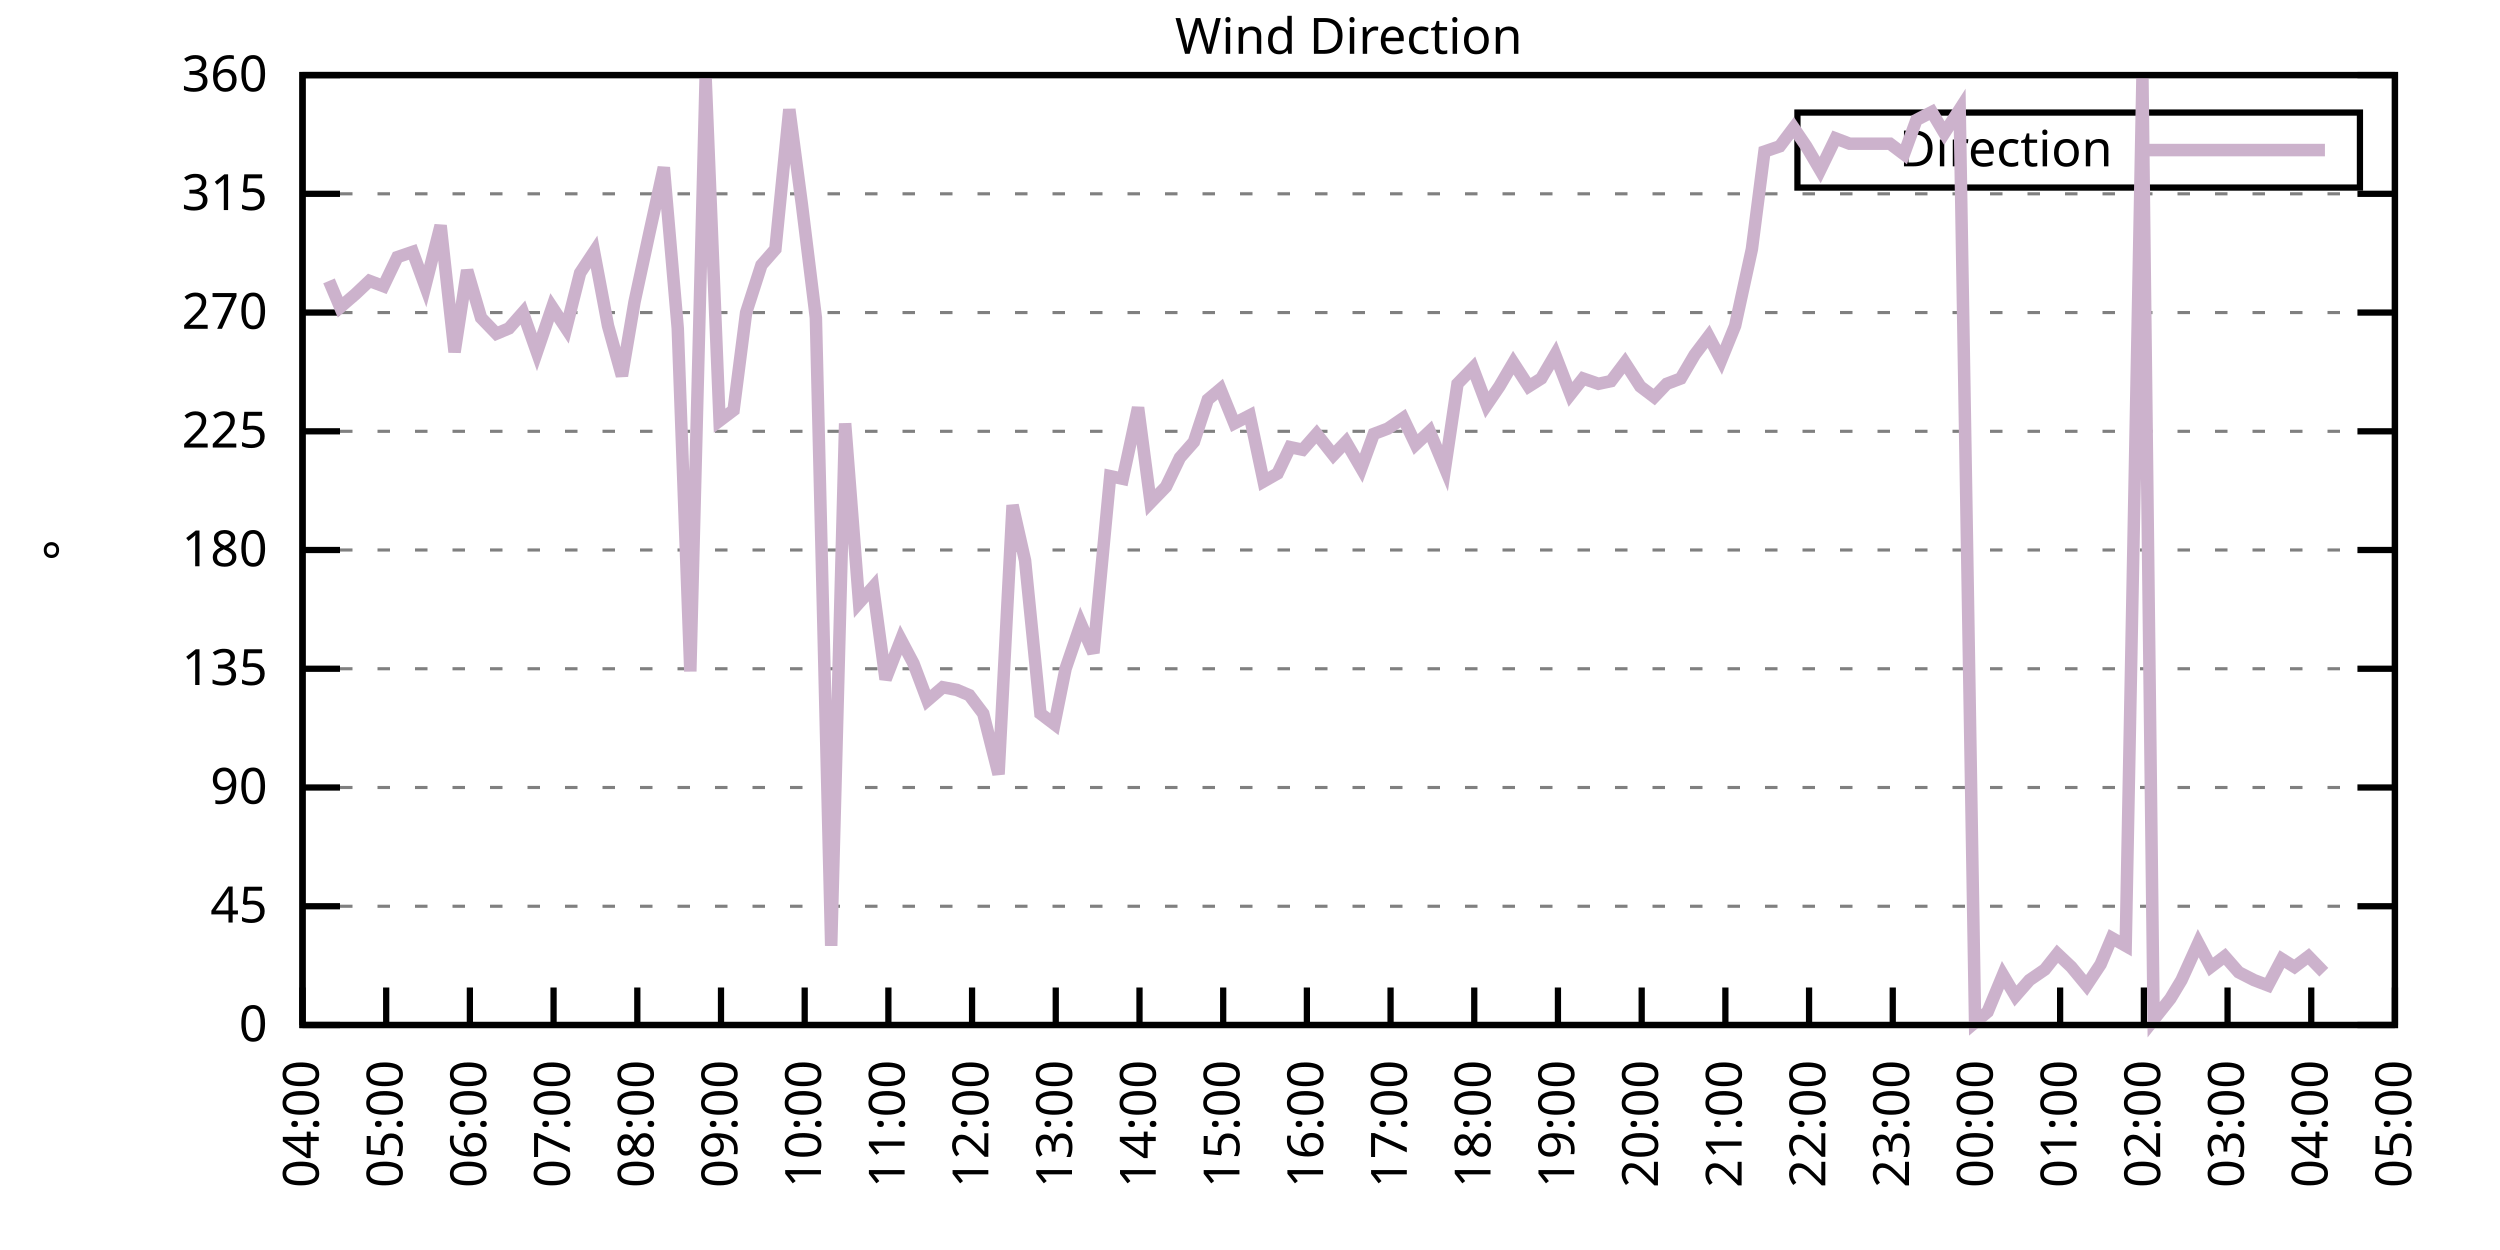
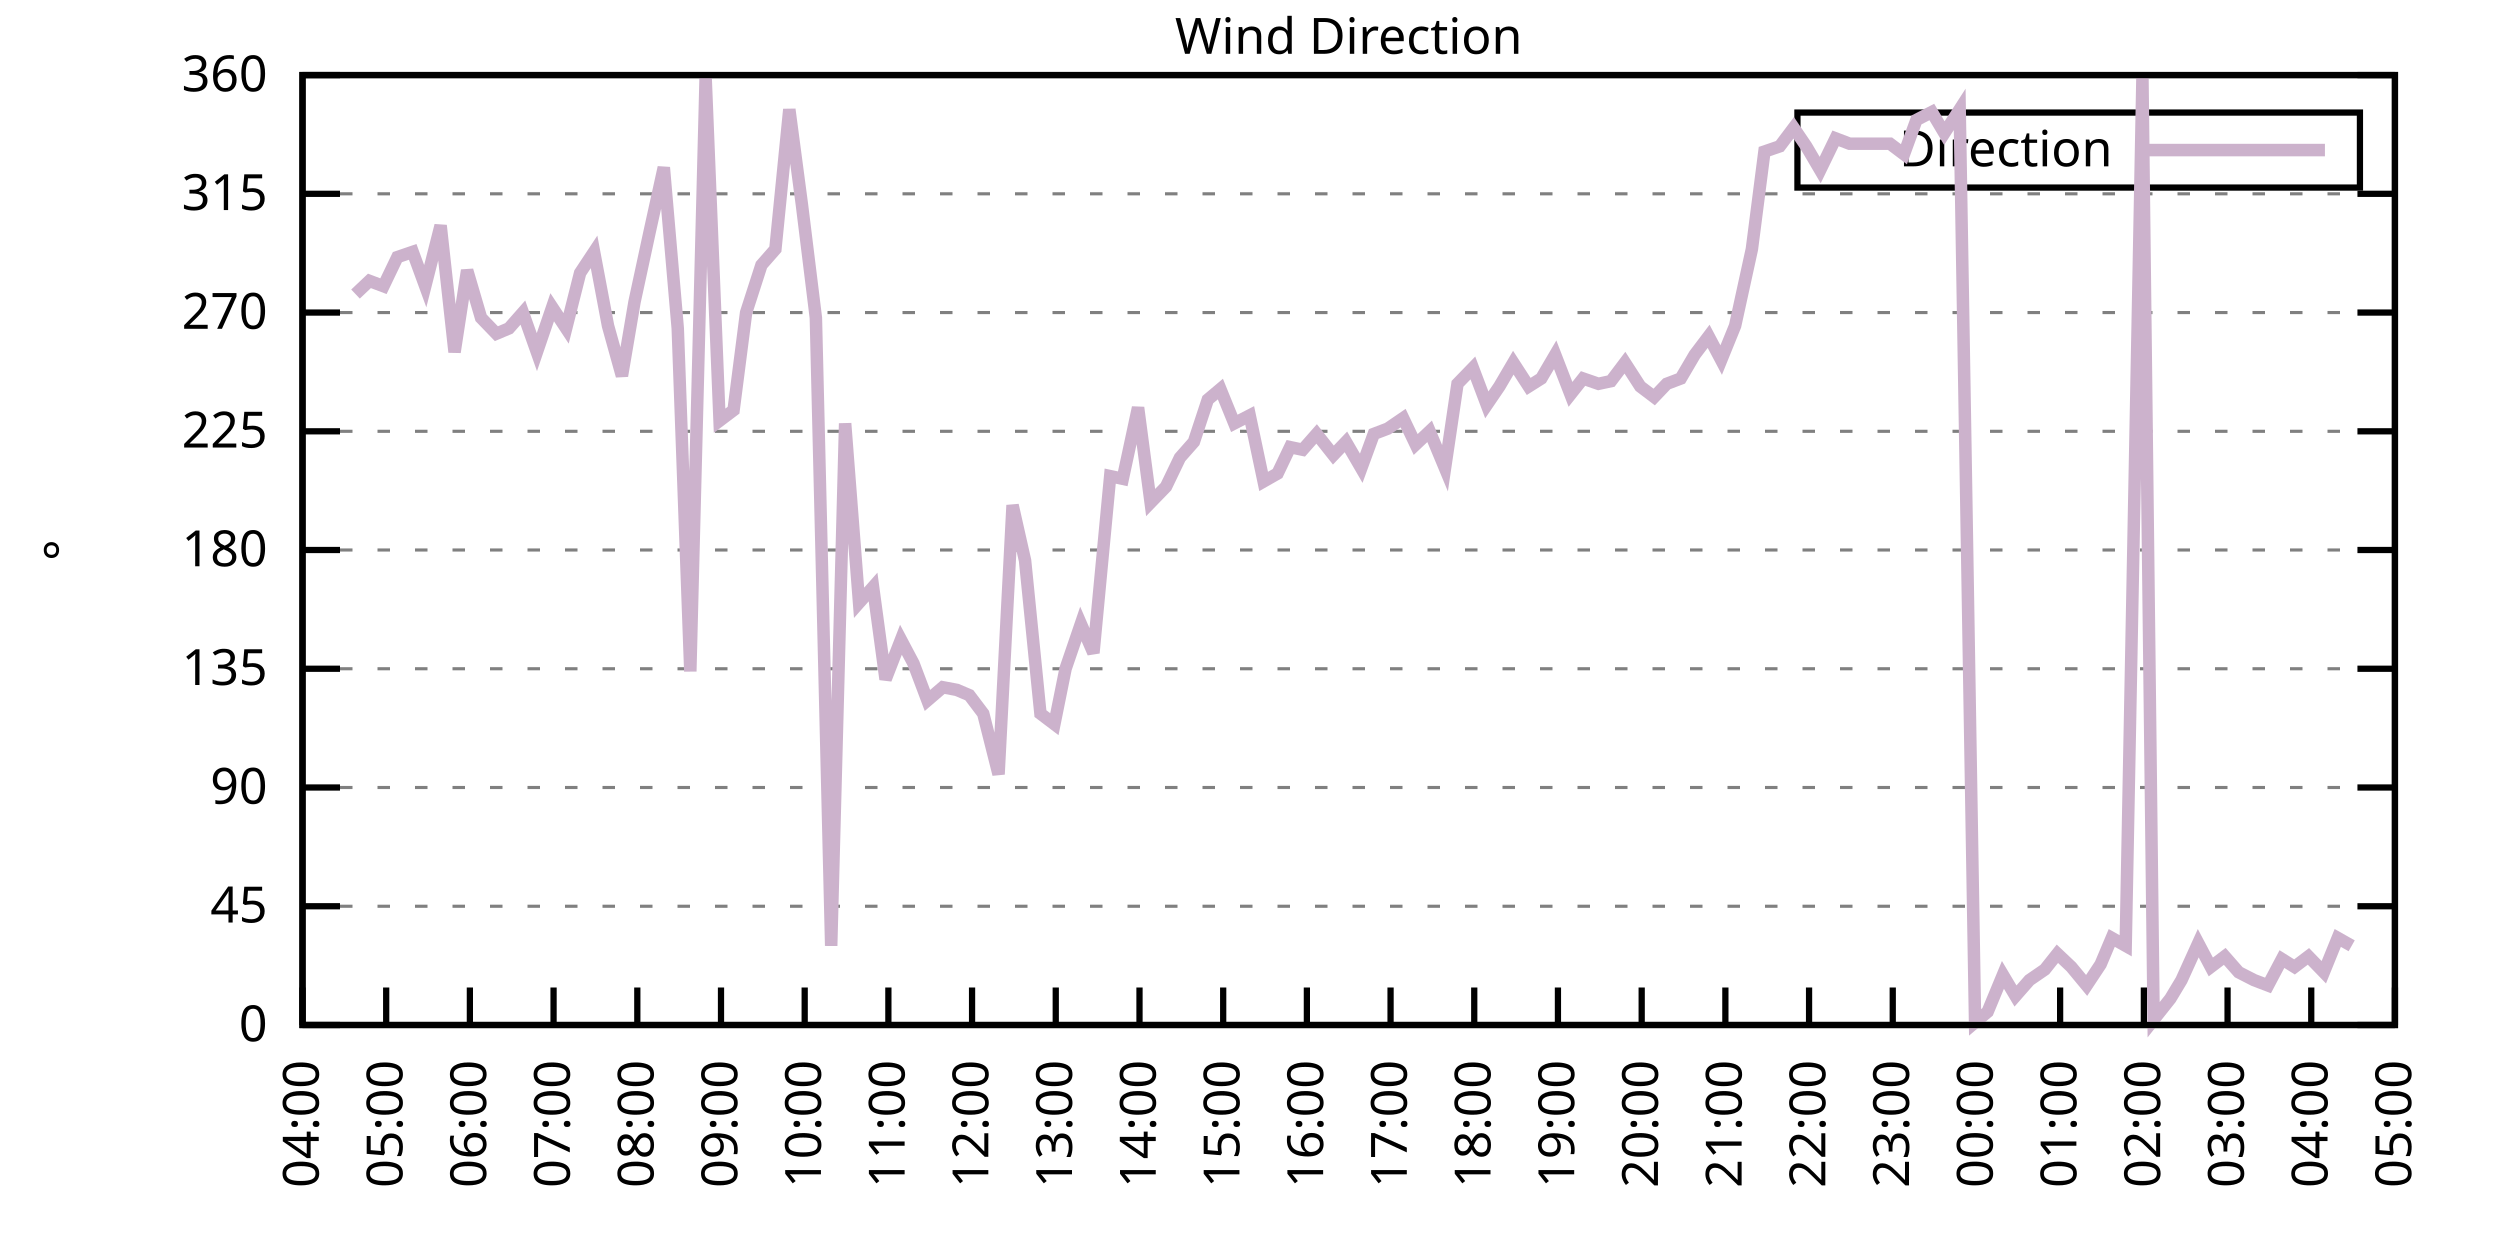
<svg xmlns="http://www.w3.org/2000/svg" xmlns:xlink="http://www.w3.org/1999/xlink" width="400" height="200" viewBox="0 0 400 200">
  <g id="gnuplot_canvas">
    <rect x="0" y="0" width="400" height="200" fill="none" />
    <defs>
      <circle id="gpDot" r="0.5" stroke-width="0.5" stroke="currentColor" />
      <path id="gpPt0" stroke-width="0.333" stroke="currentColor" d="M-1,0 h2 M0,-1 v2" />
      <path id="gpPt1" stroke-width="0.333" stroke="currentColor" d="M-1,-1 L1,1 M1,-1 L-1,1" />
      <path id="gpPt2" stroke-width="0.333" stroke="currentColor" d="M-1,0 L1,0 M0,-1 L0,1 M-1,-1 L1,1 M-1,1 L1,-1" />
      <rect id="gpPt3" stroke-width="0.333" stroke="currentColor" x="-1" y="-1" width="2" height="2" />
      <rect id="gpPt4" stroke-width="0.333" stroke="currentColor" fill="currentColor" x="-1" y="-1" width="2" height="2" />
      <circle id="gpPt5" stroke-width="0.333" stroke="currentColor" cx="0" cy="0" r="1" />
      <use xlink:href="#gpPt5" id="gpPt6" fill="currentColor" stroke="none" />
      <path id="gpPt7" stroke-width="0.333" stroke="currentColor" d="M0,-1.33 L-1.33,0.67 L1.33,0.67 z" />
      <use xlink:href="#gpPt7" id="gpPt8" fill="currentColor" stroke="none" />
      <use xlink:href="#gpPt7" id="gpPt9" stroke="currentColor" transform="rotate(180)" />
      <use xlink:href="#gpPt9" id="gpPt10" fill="currentColor" stroke="none" />
      <use xlink:href="#gpPt3" id="gpPt11" stroke="currentColor" transform="rotate(45)" />
      <use xlink:href="#gpPt11" id="gpPt12" fill="currentColor" stroke="none" />
      <path id="gpPt13" stroke-width="0.333" stroke="currentColor" d="M0,1.330 L1.265,0.411 L0.782,-1.067 L-0.782,-1.076 L-1.265,0.411 z" />
      <use xlink:href="#gpPt13" id="gpPt14" fill="currentColor" stroke="none" />
      <filter id="textbox" filterUnits="objectBoundingBox" x="0" y="0" height="1" width="1">
        <feFlood flood-color="white" flood-opacity="1" result="bgnd" />
        <feComposite in="SourceGraphic" in2="bgnd" operator="atop" />
      </filter>
      <filter id="greybox" filterUnits="objectBoundingBox" x="0" y="0" height="1" width="1">
        <feFlood flood-color="lightgrey" flood-opacity="1" result="grey" />
        <feComposite in="SourceGraphic" in2="grey" operator="atop" />
      </filter>
    </defs>
    <g fill="none" color="white" stroke="currentColor" stroke-width="1.00" stroke-linecap="butt" stroke-linejoin="miter">
</g>
    <g fill="none" color="black" stroke="currentColor" stroke-width="1.00" stroke-linecap="butt" stroke-linejoin="miter">
      <g stroke="none" shape-rendering="crispEdges">
        <polygon fill="rgb(255, 255, 255)" points="48.40,164.00 383.18,164.00 383.18,12.02 48.40,12.02 " />
      </g>
    </g>
    <g fill="none" color="black" stroke="currentColor" stroke-width="1.00" stroke-linecap="butt" stroke-linejoin="miter">
</g>
    <g fill="none" color="black" stroke="black" stroke-width="0.50" stroke-linecap="butt" stroke-linejoin="miter">
</g>
    <g fill="none" color="gray" stroke="currentColor" stroke-width="0.50" stroke-linecap="butt" stroke-linejoin="miter">
      <path stroke="gray" stroke-dasharray="2,4" class="gridline" d="M48.40,164.00 L383.19,164.00  " />
    </g>
    <g fill="none" color="gray" stroke="gray" stroke-width="1.00" stroke-linecap="butt" stroke-linejoin="miter">
</g>
    <g fill="none" color="black" stroke="currentColor" stroke-width="1.00" stroke-linecap="butt" stroke-linejoin="miter">
      <path stroke="black" d="M48.40,164.00 L54.40,164.00 M383.19,164.00 L377.19,164.00  " />
      <g transform="translate(42.80,166.60)" stroke="none" fill="black" font-family="Sans" font-size="8.00" text-anchor="end">
        <text>
          <tspan font-family="Sans"> 0</tspan>
        </text>
      </g>
    </g>
    <g fill="none" color="black" stroke="currentColor" stroke-width="1.00" stroke-linecap="butt" stroke-linejoin="miter">
</g>
    <g fill="none" color="black" stroke="black" stroke-width="0.50" stroke-linecap="butt" stroke-linejoin="miter">
</g>
    <g fill="none" color="gray" stroke="currentColor" stroke-width="0.50" stroke-linecap="butt" stroke-linejoin="miter">
      <path stroke="gray" stroke-dasharray="2,4" class="gridline" d="M48.40,145.00 L383.19,145.00  " />
    </g>
    <g fill="none" color="gray" stroke="gray" stroke-width="1.00" stroke-linecap="butt" stroke-linejoin="miter">
</g>
    <g fill="none" color="black" stroke="currentColor" stroke-width="1.00" stroke-linecap="butt" stroke-linejoin="miter">
      <path stroke="black" d="M48.40,145.00 L54.40,145.00 M383.19,145.00 L377.19,145.00  " />
      <g transform="translate(42.80,147.60)" stroke="none" fill="black" font-family="Sans" font-size="8.00" text-anchor="end">
        <text>
          <tspan font-family="Sans"> 45</tspan>
        </text>
      </g>
    </g>
    <g fill="none" color="black" stroke="currentColor" stroke-width="1.00" stroke-linecap="butt" stroke-linejoin="miter">
</g>
    <g fill="none" color="black" stroke="black" stroke-width="0.50" stroke-linecap="butt" stroke-linejoin="miter">
</g>
    <g fill="none" color="gray" stroke="currentColor" stroke-width="0.50" stroke-linecap="butt" stroke-linejoin="miter">
      <path stroke="gray" stroke-dasharray="2,4" class="gridline" d="M48.40,126.00 L383.19,126.00  " />
    </g>
    <g fill="none" color="gray" stroke="gray" stroke-width="1.00" stroke-linecap="butt" stroke-linejoin="miter">
</g>
    <g fill="none" color="black" stroke="currentColor" stroke-width="1.00" stroke-linecap="butt" stroke-linejoin="miter">
      <path stroke="black" d="M48.40,126.00 L54.40,126.00 M383.19,126.00 L377.19,126.00  " />
      <g transform="translate(42.80,128.60)" stroke="none" fill="black" font-family="Sans" font-size="8.00" text-anchor="end">
        <text>
          <tspan font-family="Sans"> 90</tspan>
        </text>
      </g>
    </g>
    <g fill="none" color="black" stroke="currentColor" stroke-width="1.00" stroke-linecap="butt" stroke-linejoin="miter">
</g>
    <g fill="none" color="black" stroke="black" stroke-width="0.50" stroke-linecap="butt" stroke-linejoin="miter">
</g>
    <g fill="none" color="gray" stroke="currentColor" stroke-width="0.50" stroke-linecap="butt" stroke-linejoin="miter">
      <path stroke="gray" stroke-dasharray="2,4" class="gridline" d="M48.40,107.00 L383.19,107.00  " />
    </g>
    <g fill="none" color="gray" stroke="gray" stroke-width="1.00" stroke-linecap="butt" stroke-linejoin="miter">
</g>
    <g fill="none" color="black" stroke="currentColor" stroke-width="1.00" stroke-linecap="butt" stroke-linejoin="miter">
      <path stroke="black" d="M48.40,107.00 L54.40,107.00 M383.19,107.00 L377.19,107.00  " />
      <g transform="translate(42.80,109.60)" stroke="none" fill="black" font-family="Sans" font-size="8.00" text-anchor="end">
        <text>
          <tspan font-family="Sans"> 135</tspan>
        </text>
      </g>
    </g>
    <g fill="none" color="black" stroke="currentColor" stroke-width="1.00" stroke-linecap="butt" stroke-linejoin="miter">
</g>
    <g fill="none" color="black" stroke="black" stroke-width="0.50" stroke-linecap="butt" stroke-linejoin="miter">
</g>
    <g fill="none" color="gray" stroke="currentColor" stroke-width="0.50" stroke-linecap="butt" stroke-linejoin="miter">
      <path stroke="gray" stroke-dasharray="2,4" class="gridline" d="M48.40,88.00 L383.19,88.00  " />
    </g>
    <g fill="none" color="gray" stroke="gray" stroke-width="1.00" stroke-linecap="butt" stroke-linejoin="miter">
</g>
    <g fill="none" color="black" stroke="currentColor" stroke-width="1.00" stroke-linecap="butt" stroke-linejoin="miter">
      <path stroke="black" d="M48.40,88.00 L54.40,88.00 M383.19,88.00 L377.19,88.00  " />
      <g transform="translate(42.80,90.60)" stroke="none" fill="black" font-family="Sans" font-size="8.00" text-anchor="end">
        <text>
          <tspan font-family="Sans"> 180</tspan>
        </text>
      </g>
    </g>
    <g fill="none" color="black" stroke="currentColor" stroke-width="1.00" stroke-linecap="butt" stroke-linejoin="miter">
</g>
    <g fill="none" color="black" stroke="black" stroke-width="0.50" stroke-linecap="butt" stroke-linejoin="miter">
</g>
    <g fill="none" color="gray" stroke="currentColor" stroke-width="0.50" stroke-linecap="butt" stroke-linejoin="miter">
      <path stroke="gray" stroke-dasharray="2,4" class="gridline" d="M48.40,69.01 L383.19,69.01  " />
    </g>
    <g fill="none" color="gray" stroke="gray" stroke-width="1.00" stroke-linecap="butt" stroke-linejoin="miter">
</g>
    <g fill="none" color="black" stroke="currentColor" stroke-width="1.00" stroke-linecap="butt" stroke-linejoin="miter">
      <path stroke="black" d="M48.40,69.01 L54.40,69.01 M383.19,69.01 L377.19,69.01  " />
      <g transform="translate(42.80,71.61)" stroke="none" fill="black" font-family="Sans" font-size="8.00" text-anchor="end">
        <text>
          <tspan font-family="Sans"> 225</tspan>
        </text>
      </g>
    </g>
    <g fill="none" color="black" stroke="currentColor" stroke-width="1.00" stroke-linecap="butt" stroke-linejoin="miter">
</g>
    <g fill="none" color="black" stroke="black" stroke-width="0.50" stroke-linecap="butt" stroke-linejoin="miter">
</g>
    <g fill="none" color="gray" stroke="currentColor" stroke-width="0.50" stroke-linecap="butt" stroke-linejoin="miter">
      <path stroke="gray" stroke-dasharray="2,4" class="gridline" d="M48.40,50.01 L383.19,50.01  " />
    </g>
    <g fill="none" color="gray" stroke="gray" stroke-width="1.00" stroke-linecap="butt" stroke-linejoin="miter">
</g>
    <g fill="none" color="black" stroke="currentColor" stroke-width="1.00" stroke-linecap="butt" stroke-linejoin="miter">
      <path stroke="black" d="M48.40,50.01 L54.40,50.01 M383.19,50.01 L377.19,50.01  " />
      <g transform="translate(42.80,52.61)" stroke="none" fill="black" font-family="Sans" font-size="8.00" text-anchor="end">
        <text>
          <tspan font-family="Sans"> 270</tspan>
        </text>
      </g>
    </g>
    <g fill="none" color="black" stroke="currentColor" stroke-width="1.00" stroke-linecap="butt" stroke-linejoin="miter">
</g>
    <g fill="none" color="black" stroke="black" stroke-width="0.50" stroke-linecap="butt" stroke-linejoin="miter">
</g>
    <g fill="none" color="gray" stroke="currentColor" stroke-width="0.50" stroke-linecap="butt" stroke-linejoin="miter">
      <path stroke="gray" stroke-dasharray="2,4" class="gridline" d="M48.40,31.01 L383.19,31.01  " />
    </g>
    <g fill="none" color="gray" stroke="gray" stroke-width="1.00" stroke-linecap="butt" stroke-linejoin="miter">
</g>
    <g fill="none" color="black" stroke="currentColor" stroke-width="1.00" stroke-linecap="butt" stroke-linejoin="miter">
      <path stroke="black" d="M48.40,31.01 L54.40,31.01 M383.19,31.01 L377.19,31.01  " />
      <g transform="translate(42.80,33.61)" stroke="none" fill="black" font-family="Sans" font-size="8.00" text-anchor="end">
        <text>
          <tspan font-family="Sans"> 315</tspan>
        </text>
      </g>
    </g>
    <g fill="none" color="black" stroke="currentColor" stroke-width="1.00" stroke-linecap="butt" stroke-linejoin="miter">
</g>
    <g fill="none" color="black" stroke="black" stroke-width="0.50" stroke-linecap="butt" stroke-linejoin="miter">
</g>
    <g fill="none" color="gray" stroke="currentColor" stroke-width="0.50" stroke-linecap="butt" stroke-linejoin="miter">
      <path stroke="gray" stroke-dasharray="2,4" class="gridline" d="M48.40,12.01 L383.19,12.01  " />
    </g>
    <g fill="none" color="gray" stroke="gray" stroke-width="1.00" stroke-linecap="butt" stroke-linejoin="miter">
</g>
    <g fill="none" color="black" stroke="currentColor" stroke-width="1.00" stroke-linecap="butt" stroke-linejoin="miter">
      <path stroke="black" d="M48.40,12.01 L54.40,12.01 M383.19,12.01 L377.19,12.01  " />
      <g transform="translate(42.80,14.61)" stroke="none" fill="black" font-family="Sans" font-size="8.00" text-anchor="end">
        <text>
          <tspan font-family="Sans"> 360</tspan>
        </text>
      </g>
    </g>
    <g fill="none" color="black" stroke="currentColor" stroke-width="1.00" stroke-linecap="butt" stroke-linejoin="miter">
      <path stroke="black" d="M48.40,164.00 L48.40,158.00  " />
      <g transform="translate(51.00,169.60) rotate(270.00)" stroke="none" fill="black" font-family="Sans" font-size="8.00" text-anchor="end">
        <text>
          <tspan font-family="Sans">04:00</tspan>
        </text>
      </g>
    </g>
    <g fill="none" color="black" stroke="currentColor" stroke-width="1.00" stroke-linecap="butt" stroke-linejoin="miter">
      <path stroke="black" d="M61.79,164.00 L61.79,158.00  " />
      <g transform="translate(64.39,169.60) rotate(270.00)" stroke="none" fill="black" font-family="Sans" font-size="8.00" text-anchor="end">
        <text>
          <tspan font-family="Sans">05:00</tspan>
        </text>
      </g>
    </g>
    <g fill="none" color="black" stroke="currentColor" stroke-width="1.00" stroke-linecap="butt" stroke-linejoin="miter">
      <path stroke="black" d="M75.18,164.00 L75.18,158.00  " />
      <g transform="translate(77.78,169.60) rotate(270.00)" stroke="none" fill="black" font-family="Sans" font-size="8.00" text-anchor="end">
        <text>
          <tspan font-family="Sans">06:00</tspan>
        </text>
      </g>
    </g>
    <g fill="none" color="black" stroke="currentColor" stroke-width="1.00" stroke-linecap="butt" stroke-linejoin="miter">
      <path stroke="black" d="M88.57,164.00 L88.57,158.00  " />
      <g transform="translate(91.17,169.60) rotate(270.00)" stroke="none" fill="black" font-family="Sans" font-size="8.00" text-anchor="end">
        <text>
          <tspan font-family="Sans">07:00</tspan>
        </text>
      </g>
    </g>
    <g fill="none" color="black" stroke="currentColor" stroke-width="1.00" stroke-linecap="butt" stroke-linejoin="miter">
      <path stroke="black" d="M101.97,164.00 L101.97,158.00  " />
      <g transform="translate(104.57,169.60) rotate(270.00)" stroke="none" fill="black" font-family="Sans" font-size="8.00" text-anchor="end">
        <text>
          <tspan font-family="Sans">08:00</tspan>
        </text>
      </g>
    </g>
    <g fill="none" color="black" stroke="currentColor" stroke-width="1.00" stroke-linecap="butt" stroke-linejoin="miter">
      <path stroke="black" d="M115.36,164.00 L115.36,158.00  " />
      <g transform="translate(117.96,169.60) rotate(270.00)" stroke="none" fill="black" font-family="Sans" font-size="8.00" text-anchor="end">
        <text>
          <tspan font-family="Sans">09:00</tspan>
        </text>
      </g>
    </g>
    <g fill="none" color="black" stroke="currentColor" stroke-width="1.00" stroke-linecap="butt" stroke-linejoin="miter">
      <path stroke="black" d="M128.75,164.00 L128.75,158.00  " />
      <g transform="translate(131.35,169.60) rotate(270.00)" stroke="none" fill="black" font-family="Sans" font-size="8.00" text-anchor="end">
        <text>
          <tspan font-family="Sans">10:00</tspan>
        </text>
      </g>
    </g>
    <g fill="none" color="black" stroke="currentColor" stroke-width="1.00" stroke-linecap="butt" stroke-linejoin="miter">
      <path stroke="black" d="M142.14,164.00 L142.14,158.00  " />
      <g transform="translate(144.74,169.60) rotate(270.00)" stroke="none" fill="black" font-family="Sans" font-size="8.00" text-anchor="end">
        <text>
          <tspan font-family="Sans">11:00</tspan>
        </text>
      </g>
    </g>
    <g fill="none" color="black" stroke="currentColor" stroke-width="1.00" stroke-linecap="butt" stroke-linejoin="miter">
      <path stroke="black" d="M155.53,164.00 L155.53,158.00  " />
      <g transform="translate(158.13,169.60) rotate(270.00)" stroke="none" fill="black" font-family="Sans" font-size="8.00" text-anchor="end">
        <text>
          <tspan font-family="Sans">12:00</tspan>
        </text>
      </g>
    </g>
    <g fill="none" color="black" stroke="currentColor" stroke-width="1.00" stroke-linecap="butt" stroke-linejoin="miter">
      <path stroke="black" d="M168.92,164.00 L168.92,158.00  " />
      <g transform="translate(171.52,169.60) rotate(270.00)" stroke="none" fill="black" font-family="Sans" font-size="8.00" text-anchor="end">
        <text>
          <tspan font-family="Sans">13:00</tspan>
        </text>
      </g>
    </g>
    <g fill="none" color="black" stroke="currentColor" stroke-width="1.00" stroke-linecap="butt" stroke-linejoin="miter">
      <path stroke="black" d="M182.32,164.00 L182.32,158.00  " />
      <g transform="translate(184.92,169.60) rotate(270.00)" stroke="none" fill="black" font-family="Sans" font-size="8.00" text-anchor="end">
        <text>
          <tspan font-family="Sans">14:00</tspan>
        </text>
      </g>
    </g>
    <g fill="none" color="black" stroke="currentColor" stroke-width="1.00" stroke-linecap="butt" stroke-linejoin="miter">
      <path stroke="black" d="M195.71,164.00 L195.71,158.00  " />
      <g transform="translate(198.31,169.60) rotate(270.00)" stroke="none" fill="black" font-family="Sans" font-size="8.00" text-anchor="end">
        <text>
          <tspan font-family="Sans">15:00</tspan>
        </text>
      </g>
    </g>
    <g fill="none" color="black" stroke="currentColor" stroke-width="1.00" stroke-linecap="butt" stroke-linejoin="miter">
      <path stroke="black" d="M209.10,164.00 L209.10,158.00  " />
      <g transform="translate(211.70,169.60) rotate(270.00)" stroke="none" fill="black" font-family="Sans" font-size="8.00" text-anchor="end">
        <text>
          <tspan font-family="Sans">16:00</tspan>
        </text>
      </g>
    </g>
    <g fill="none" color="black" stroke="currentColor" stroke-width="1.00" stroke-linecap="butt" stroke-linejoin="miter">
      <path stroke="black" d="M222.49,164.00 L222.49,158.00  " />
      <g transform="translate(225.09,169.60) rotate(270.00)" stroke="none" fill="black" font-family="Sans" font-size="8.00" text-anchor="end">
        <text>
          <tspan font-family="Sans">17:00</tspan>
        </text>
      </g>
    </g>
    <g fill="none" color="black" stroke="currentColor" stroke-width="1.00" stroke-linecap="butt" stroke-linejoin="miter">
      <path stroke="black" d="M235.88,164.00 L235.88,158.00  " />
      <g transform="translate(238.48,169.60) rotate(270.00)" stroke="none" fill="black" font-family="Sans" font-size="8.00" text-anchor="end">
        <text>
          <tspan font-family="Sans">18:00</tspan>
        </text>
      </g>
    </g>
    <g fill="none" color="black" stroke="currentColor" stroke-width="1.00" stroke-linecap="butt" stroke-linejoin="miter">
      <path stroke="black" d="M249.27,164.00 L249.27,158.00  " />
      <g transform="translate(251.87,169.60) rotate(270.00)" stroke="none" fill="black" font-family="Sans" font-size="8.00" text-anchor="end">
        <text>
          <tspan font-family="Sans">19:00</tspan>
        </text>
      </g>
    </g>
    <g fill="none" color="black" stroke="currentColor" stroke-width="1.00" stroke-linecap="butt" stroke-linejoin="miter">
      <path stroke="black" d="M262.67,164.00 L262.67,158.00  " />
      <g transform="translate(265.27,169.60) rotate(270.00)" stroke="none" fill="black" font-family="Sans" font-size="8.00" text-anchor="end">
        <text>
          <tspan font-family="Sans">20:00</tspan>
        </text>
      </g>
    </g>
    <g fill="none" color="black" stroke="currentColor" stroke-width="1.00" stroke-linecap="butt" stroke-linejoin="miter">
      <path stroke="black" d="M276.06,164.00 L276.06,158.00  " />
      <g transform="translate(278.66,169.60) rotate(270.00)" stroke="none" fill="black" font-family="Sans" font-size="8.00" text-anchor="end">
        <text>
          <tspan font-family="Sans">21:00</tspan>
        </text>
      </g>
    </g>
    <g fill="none" color="black" stroke="currentColor" stroke-width="1.00" stroke-linecap="butt" stroke-linejoin="miter">
      <path stroke="black" d="M289.45,164.00 L289.45,158.00  " />
      <g transform="translate(292.05,169.60) rotate(270.00)" stroke="none" fill="black" font-family="Sans" font-size="8.00" text-anchor="end">
        <text>
          <tspan font-family="Sans">22:00</tspan>
        </text>
      </g>
    </g>
    <g fill="none" color="black" stroke="currentColor" stroke-width="1.00" stroke-linecap="butt" stroke-linejoin="miter">
      <path stroke="black" d="M302.84,164.00 L302.84,158.00  " />
      <g transform="translate(305.44,169.60) rotate(270.00)" stroke="none" fill="black" font-family="Sans" font-size="8.00" text-anchor="end">
        <text>
          <tspan font-family="Sans">23:00</tspan>
        </text>
      </g>
    </g>
    <g fill="none" color="black" stroke="currentColor" stroke-width="1.00" stroke-linecap="butt" stroke-linejoin="miter">
      <path stroke="black" d="M316.23,164.00 L316.23,158.00  " />
      <g transform="translate(318.83,169.60) rotate(270.00)" stroke="none" fill="black" font-family="Sans" font-size="8.00" text-anchor="end">
        <text>
          <tspan font-family="Sans">00:00</tspan>
        </text>
      </g>
    </g>
    <g fill="none" color="black" stroke="currentColor" stroke-width="1.00" stroke-linecap="butt" stroke-linejoin="miter">
      <path stroke="black" d="M329.62,164.00 L329.62,158.00  " />
      <g transform="translate(332.22,169.60) rotate(270.00)" stroke="none" fill="black" font-family="Sans" font-size="8.00" text-anchor="end">
        <text>
          <tspan font-family="Sans">01:00</tspan>
        </text>
      </g>
    </g>
    <g fill="none" color="black" stroke="currentColor" stroke-width="1.00" stroke-linecap="butt" stroke-linejoin="miter">
      <path stroke="black" d="M343.02,164.00 L343.02,158.00  " />
      <g transform="translate(345.62,169.60) rotate(270.00)" stroke="none" fill="black" font-family="Sans" font-size="8.00" text-anchor="end">
        <text>
          <tspan font-family="Sans">02:00</tspan>
        </text>
      </g>
    </g>
    <g fill="none" color="black" stroke="currentColor" stroke-width="1.00" stroke-linecap="butt" stroke-linejoin="miter">
      <path stroke="black" d="M356.41,164.00 L356.41,158.00  " />
      <g transform="translate(359.01,169.60) rotate(270.00)" stroke="none" fill="black" font-family="Sans" font-size="8.00" text-anchor="end">
        <text>
          <tspan font-family="Sans">03:00</tspan>
        </text>
      </g>
    </g>
    <g fill="none" color="black" stroke="currentColor" stroke-width="1.00" stroke-linecap="butt" stroke-linejoin="miter">
      <path stroke="black" d="M369.80,164.00 L369.80,158.00  " />
      <g transform="translate(372.40,169.60) rotate(270.00)" stroke="none" fill="black" font-family="Sans" font-size="8.00" text-anchor="end">
        <text>
          <tspan font-family="Sans">04:00</tspan>
        </text>
      </g>
    </g>
    <g fill="none" color="black" stroke="currentColor" stroke-width="1.00" stroke-linecap="butt" stroke-linejoin="miter">
      <path stroke="black" d="M383.19,164.00 L383.19,158.00  " />
      <g transform="translate(385.79,169.60) rotate(270.00)" stroke="none" fill="black" font-family="Sans" font-size="8.00" text-anchor="end">
        <text>
          <tspan font-family="Sans">05:00</tspan>
        </text>
      </g>
    </g>
    <g fill="none" color="black" stroke="currentColor" stroke-width="1.00" stroke-linecap="butt" stroke-linejoin="miter">
</g>
    <g fill="none" color="black" stroke="currentColor" stroke-width="1.00" stroke-linecap="butt" stroke-linejoin="miter">
      <path stroke="black" d="M48.40,12.01 L48.40,164.00 L383.19,164.00 L383.19,12.01 L48.40,12.01 Z  " />
    </g>
    <g fill="none" color="black" stroke="currentColor" stroke-width="1.00" stroke-linecap="butt" stroke-linejoin="miter">
</g>
    <g fill="none" color="black" stroke="currentColor" stroke-width="1.00" stroke-linecap="butt" stroke-linejoin="miter">
      <path stroke="black" d="M287.59,30.01 L287.59,18.01 L377.59,18.01 L377.59,30.01 L287.59,30.01 Z  " />
    </g>
    <g id="Wind_direction_plot_1">
      <g fill="none" color="white" stroke="black" stroke-width="2.00" stroke-linecap="butt" stroke-linejoin="miter">
</g>
      <g fill="none" color="black" stroke="currentColor" stroke-width="2.00" stroke-linecap="butt" stroke-linejoin="miter">
        <g transform="translate(337.99,26.61)" stroke="none" fill="black" font-family="Sans" font-size="8.00" text-anchor="end">
          <text>
            <tspan font-family="Sans">Direction</tspan>
          </text>
        </g>
      </g>
      <g fill="none" color="black" stroke="currentColor" stroke-width="2.00" stroke-linecap="butt" stroke-linejoin="miter">
-         <path stroke="rgb(204, 178, 204)" d="M343.59,24.01 L371.99,24.01 M52.64,44.94 L54.43,49.16 L56.88,47.05 L59.11,44.94 L61.35,45.79 L63.58,41.14   L66.03,40.30 L68.04,45.79 L70.50,36.08 L72.73,56.34 L74.74,43.25 L76.97,50.85 L79.42,53.39 L81.43,52.54   L83.66,50.01 L85.90,56.34 L88.35,49.16 L90.58,52.54 L92.82,43.67 L95.05,40.30 L97.28,52.12 L99.51,60.14   L101.52,48.32 L103.98,36.92 L106.21,26.79 L108.44,52.54 L110.45,107.43 L112.90,12.43 L115.13,67.32 L117.37,65.63   L119.38,50.01 L121.83,42.41 L124.06,39.87 L126.29,17.50 L128.30,32.70 L130.54,50.85 L132.99,151.33 L135.22,67.74   L137.45,96.45 L139.69,93.92 L141.69,108.69 L144.15,102.36 L146.16,106.16 L148.39,112.07 L150.85,109.96 L153.08,110.38   L155.09,111.23 L157.32,114.18 L159.77,123.89 L162.01,80.83 L164.01,89.69 L166.47,114.18 L168.70,115.87 L170.49,107.00   L172.94,99.83 L174.95,104.47 L177.63,76.18 L179.64,76.61 L182.09,65.21 L184.10,80.41 L186.56,77.87 L188.79,73.23   L191.02,70.70 L193.25,63.94 L195.26,62.25 L197.49,67.74 L199.95,66.47 L202.18,77.03 L204.41,75.76 L206.42,71.54   L208.43,71.96 L210.66,69.43 L213.34,72.81 L215.35,70.70 L217.80,74.92 L219.81,69.43 L222.04,68.58 L224.50,66.90   L226.51,71.12 L228.74,69.01 L231.20,74.92 L233.20,61.41 L235.66,58.87 L237.89,64.78 L239.90,61.83 L242.13,58.03   L244.59,61.83 L246.60,60.56 L248.83,56.76 L251.28,63.10 L253.29,60.56 L255.75,61.41 L257.76,60.98 L259.99,58.03   L262.44,61.83 L264.67,63.52 L266.68,61.41 L268.92,60.56 L271.15,56.76 L273.38,53.81 L275.39,57.61 L277.62,52.12   L280.30,39.87 L282.31,24.25 L284.76,23.41 L286.99,20.45 L289.00,23.41 L291.23,27.21 L293.69,22.14 L295.92,22.99   L297.93,22.99 L300.39,22.99 L302.39,22.99 L304.63,24.68 L306.63,19.19 L309.09,17.92 L311.10,21.30 L313.55,17.50   L316.01,163.58 L318.02,161.89 L320.47,155.98 L322.48,159.36 L324.71,156.82 L327.17,155.13 L329.18,152.60 L331.41,154.71   L333.86,157.67 L336.10,154.29 L337.88,150.07 L340.11,151.33 L342.79,12.43 L344.58,163.16 L347.26,159.78 L349.04,156.82   L351.72,150.91 L353.73,154.71 L355.96,153.02 L358.19,155.56 L360.65,156.82 L362.88,157.67 L365.11,153.45 L367.12,154.71   L369.35,153.02 L371.81,155.56  " />
+         <path stroke="rgb(204, 178, 204)" d="M343.59,24.01 L371.99,24.01 M56.88,47.05 L59.11,44.94 L61.35,45.79 L63.58,41.14 L66.03,40.30 L68.04,45.79   L70.50,36.08 L72.73,56.34 L74.74,43.25 L76.97,50.85 L79.42,53.39 L81.43,52.54 L83.66,50.01 L85.90,56.34   L88.35,49.16 L90.58,52.54 L92.82,43.67 L95.05,40.30 L97.28,52.12 L99.51,60.14 L101.52,48.32 L103.98,36.92   L106.21,26.79 L108.44,52.54 L110.45,107.43 L112.90,12.43 L115.13,67.32 L117.37,65.63 L119.38,50.01 L121.83,42.41   L124.06,39.87 L126.29,17.50 L128.30,32.70 L130.54,50.85 L132.99,151.33 L135.22,67.74 L137.45,96.45 L139.69,93.92   L141.69,108.69 L144.15,102.36 L146.16,106.16 L148.39,112.07 L150.85,109.96 L153.08,110.38 L155.09,111.23 L157.32,114.18   L159.77,123.89 L162.01,80.83 L164.01,89.69 L166.47,114.18 L168.70,115.87 L170.49,107.00 L172.94,99.83 L174.95,104.47   L177.63,76.18 L179.64,76.61 L182.09,65.21 L184.10,80.41 L186.56,77.87 L188.79,73.23 L191.02,70.70 L193.25,63.94   L195.26,62.25 L197.49,67.74 L199.95,66.47 L202.18,77.03 L204.41,75.76 L206.42,71.54 L208.43,71.96 L210.66,69.43   L213.34,72.81 L215.35,70.70 L217.80,74.92 L219.81,69.43 L222.04,68.58 L224.50,66.90 L226.51,71.12 L228.74,69.01   L231.20,74.92 L233.20,61.41 L235.66,58.87 L237.89,64.78 L239.90,61.83 L242.13,58.03 L244.59,61.83 L246.60,60.56   L248.83,56.76 L251.28,63.10 L253.29,60.56 L255.75,61.41 L257.76,60.98 L259.99,58.03 L262.44,61.83 L264.67,63.52   L266.68,61.41 L268.92,60.56 L271.15,56.76 L273.38,53.81 L275.39,57.61 L277.62,52.12 L280.30,39.87 L282.31,24.25   L284.76,23.41 L286.99,20.45 L289.00,23.41 L291.23,27.21 L293.69,22.14 L295.92,22.99 L297.93,22.99 L300.39,22.99   L302.39,22.99 L304.63,24.68 L306.63,19.19 L309.09,17.92 L311.10,21.30 L313.55,17.50 L316.01,163.58 L318.02,161.89   L320.47,155.98 L322.48,159.36 L324.71,156.82 L327.17,155.13 L329.18,152.60 L331.41,154.71 L333.86,157.67 L336.10,154.29   L337.88,150.07 L340.11,151.33 L342.79,12.43 L344.58,163.16 L347.26,159.78 L349.04,156.82 L351.72,150.91 L353.73,154.71   L355.96,153.02 L358.19,155.56 L360.65,156.82 L362.88,157.67 L365.11,153.45 L367.12,154.71 L369.35,153.02 L371.81,155.56   L374.04,150.07 L376.27,151.33  " />
      </g>
    </g>
    <g fill="none" color="black" stroke="currentColor" stroke-width="2.00" stroke-linecap="butt" stroke-linejoin="miter">
</g>
    <g fill="none" color="black" stroke="black" stroke-width="1.00" stroke-linecap="butt" stroke-linejoin="miter">
</g>
    <g fill="none" color="black" stroke="currentColor" stroke-width="1.00" stroke-linecap="butt" stroke-linejoin="miter">
      <path stroke="black" d="M48.40,12.01 L48.40,164.00 L383.19,164.00 L383.19,12.01 L48.40,12.01 Z  " />
      <g transform="translate(12.80,88.01) rotate(270.00)" stroke="none" fill="black" font-family="Sans" font-size="8.00" text-anchor="middle">
        <text>
          <tspan font-family="Sans">°</tspan>
        </text>
      </g>
    </g>
    <g fill="none" color="black" stroke="currentColor" stroke-width="1.00" stroke-linecap="butt" stroke-linejoin="miter">
</g>
    <g fill="none" color="black" stroke="currentColor" stroke-width="1.00" stroke-linecap="butt" stroke-linejoin="miter">
      <g transform="translate(215.79,8.61)" stroke="none" fill="black" font-family="Sans" font-size="8.00" text-anchor="middle">
        <text>
          <tspan font-family="Sans">Wind Direction</tspan>
        </text>
      </g>
    </g>
    <g fill="none" color="black" stroke="currentColor" stroke-width="1.00" stroke-linecap="butt" stroke-linejoin="miter">
</g>
  </g>
</svg>
